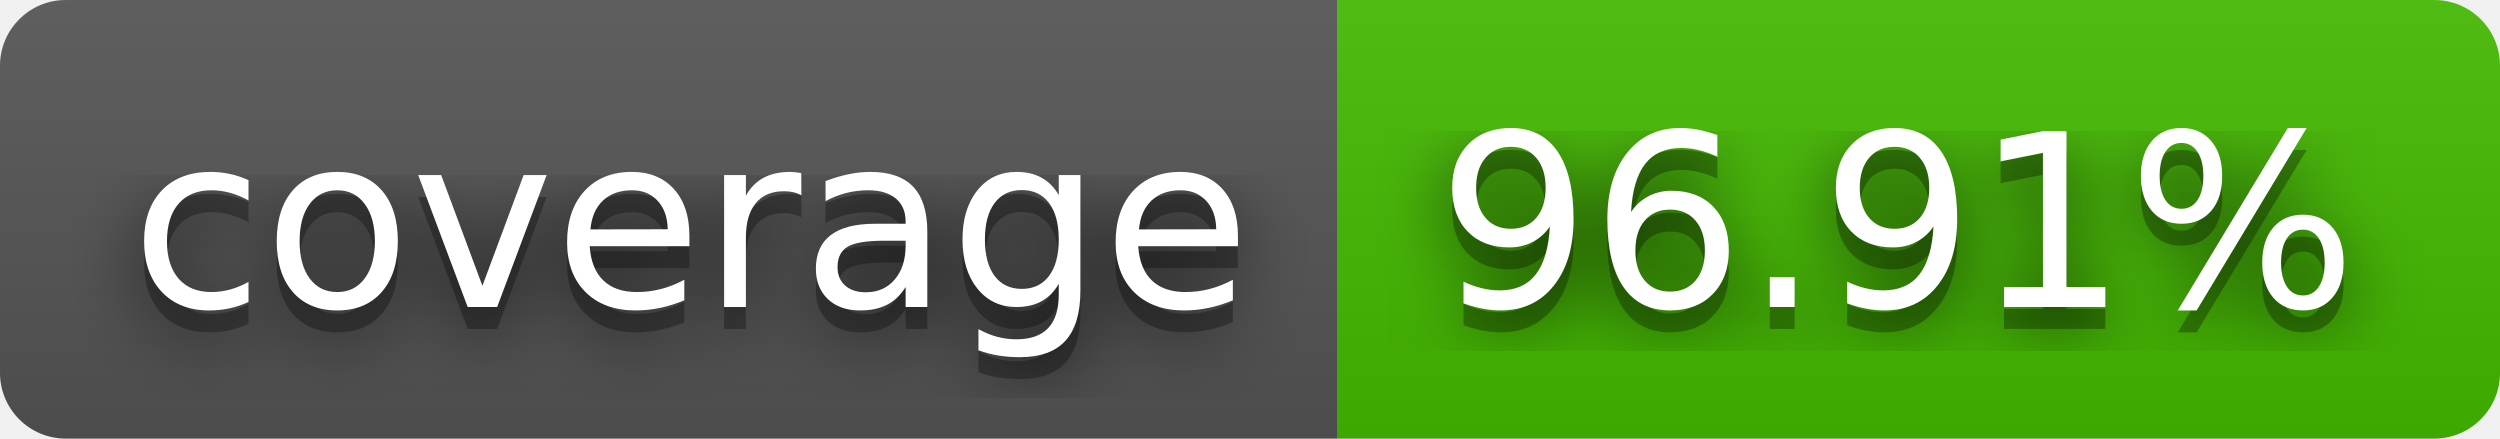
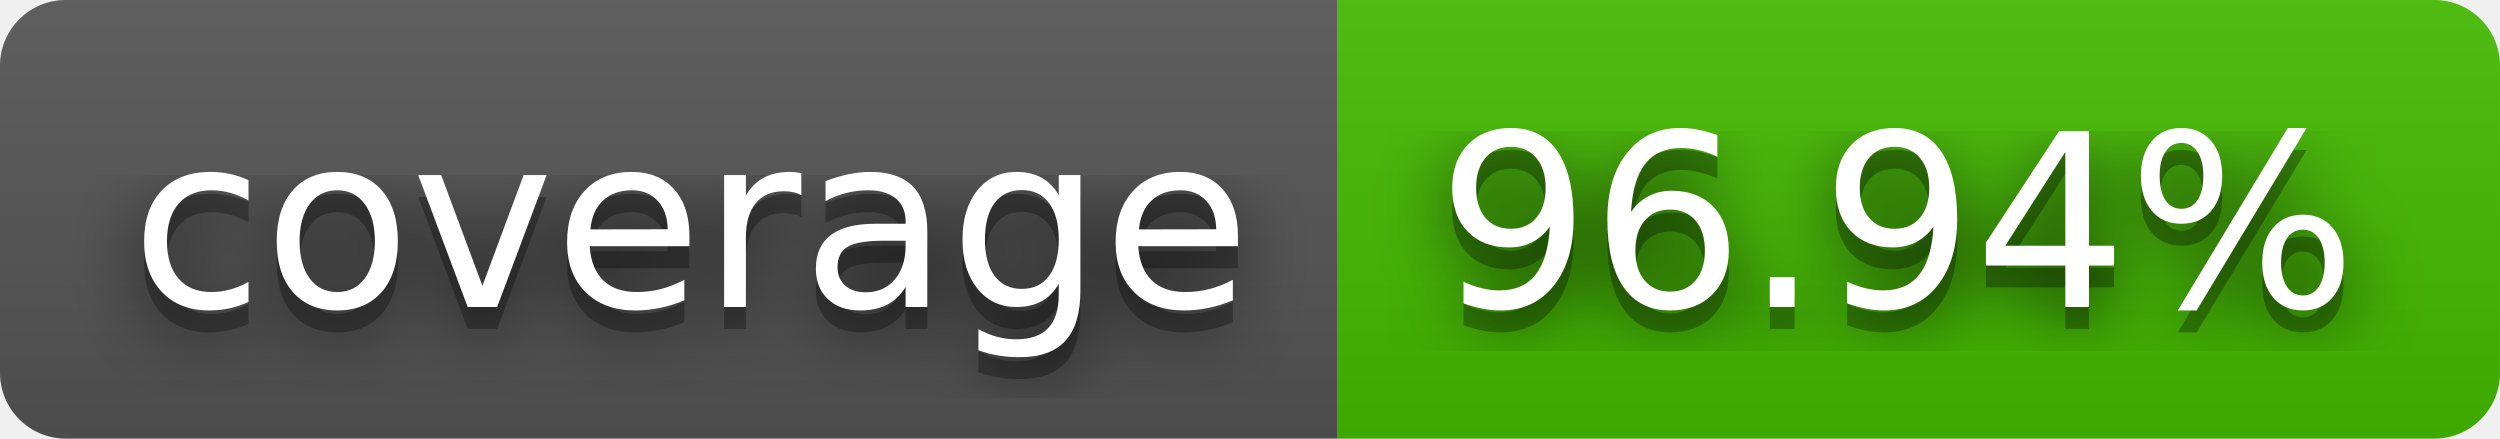
- <svg xmlns="http://www.w3.org/2000/svg" width="114" height="20" role="img" aria-label="coverage: 96.91%">
+ <svg xmlns="http://www.w3.org/2000/svg" width="114" height="20" role="img" aria-label="coverage: 96.94%">
  <filter id="blur">
    <feGaussianBlur stdDeviation="16" />
  </filter>
  <linearGradient id="s" x2="0" y2="100%">
    <stop offset="0" stop-color="#bbb" stop-opacity=".1" />
    <stop offset="1" stop-opacity=".1" />
  </linearGradient>
  <clipPath id="r">
    <rect width="114" height="20" rx="3" />
  </clipPath>
  <g clip-path="url(#r)">
    <rect width="61" height="20" fill="#555" />
    <rect x="61" width="53" height="20" fill="#4b0" />
    <rect width="114" height="20" fill="url(#s)" />
  </g>
  <g fill="#fff" text-anchor="middle" font-family="Verdana,Geneva,DejaVu Sans,sans-serif" text-rendering="geometricPrecision" font-size="110">
    <g transform="scale(.1)">
      <g aria-hidden="true" fill="#010101">
        <text x="315" y="150" fill-opacity=".8" filter="url(#blur)" textLength="510">coverage</text>
        <text x="315" y="150" fill-opacity=".3" textLength="510">coverage</text>
      </g>
      <text x="315" y="140" textLength="510">coverage</text>
    </g>
    <g transform="scale(.1)">
      <g aria-hidden="true" fill="#010101">
-         <text x="865" y="150" fill-opacity=".8" filter="url(#blur)" textLength="430">96.91%</text>
-         <text x="865" y="150" fill-opacity=".3" textLength="430">96.91%</text>
+         <text x="865" y="150" fill-opacity=".8" filter="url(#blur)" textLength="430">96.94%</text>
+         <text x="865" y="150" fill-opacity=".3" textLength="430">96.94%</text>
      </g>
-       <text x="865" y="140" textLength="430">96.91%</text>
+       <text x="865" y="140" textLength="430">96.94%</text>
    </g>
  </g>
</svg>
